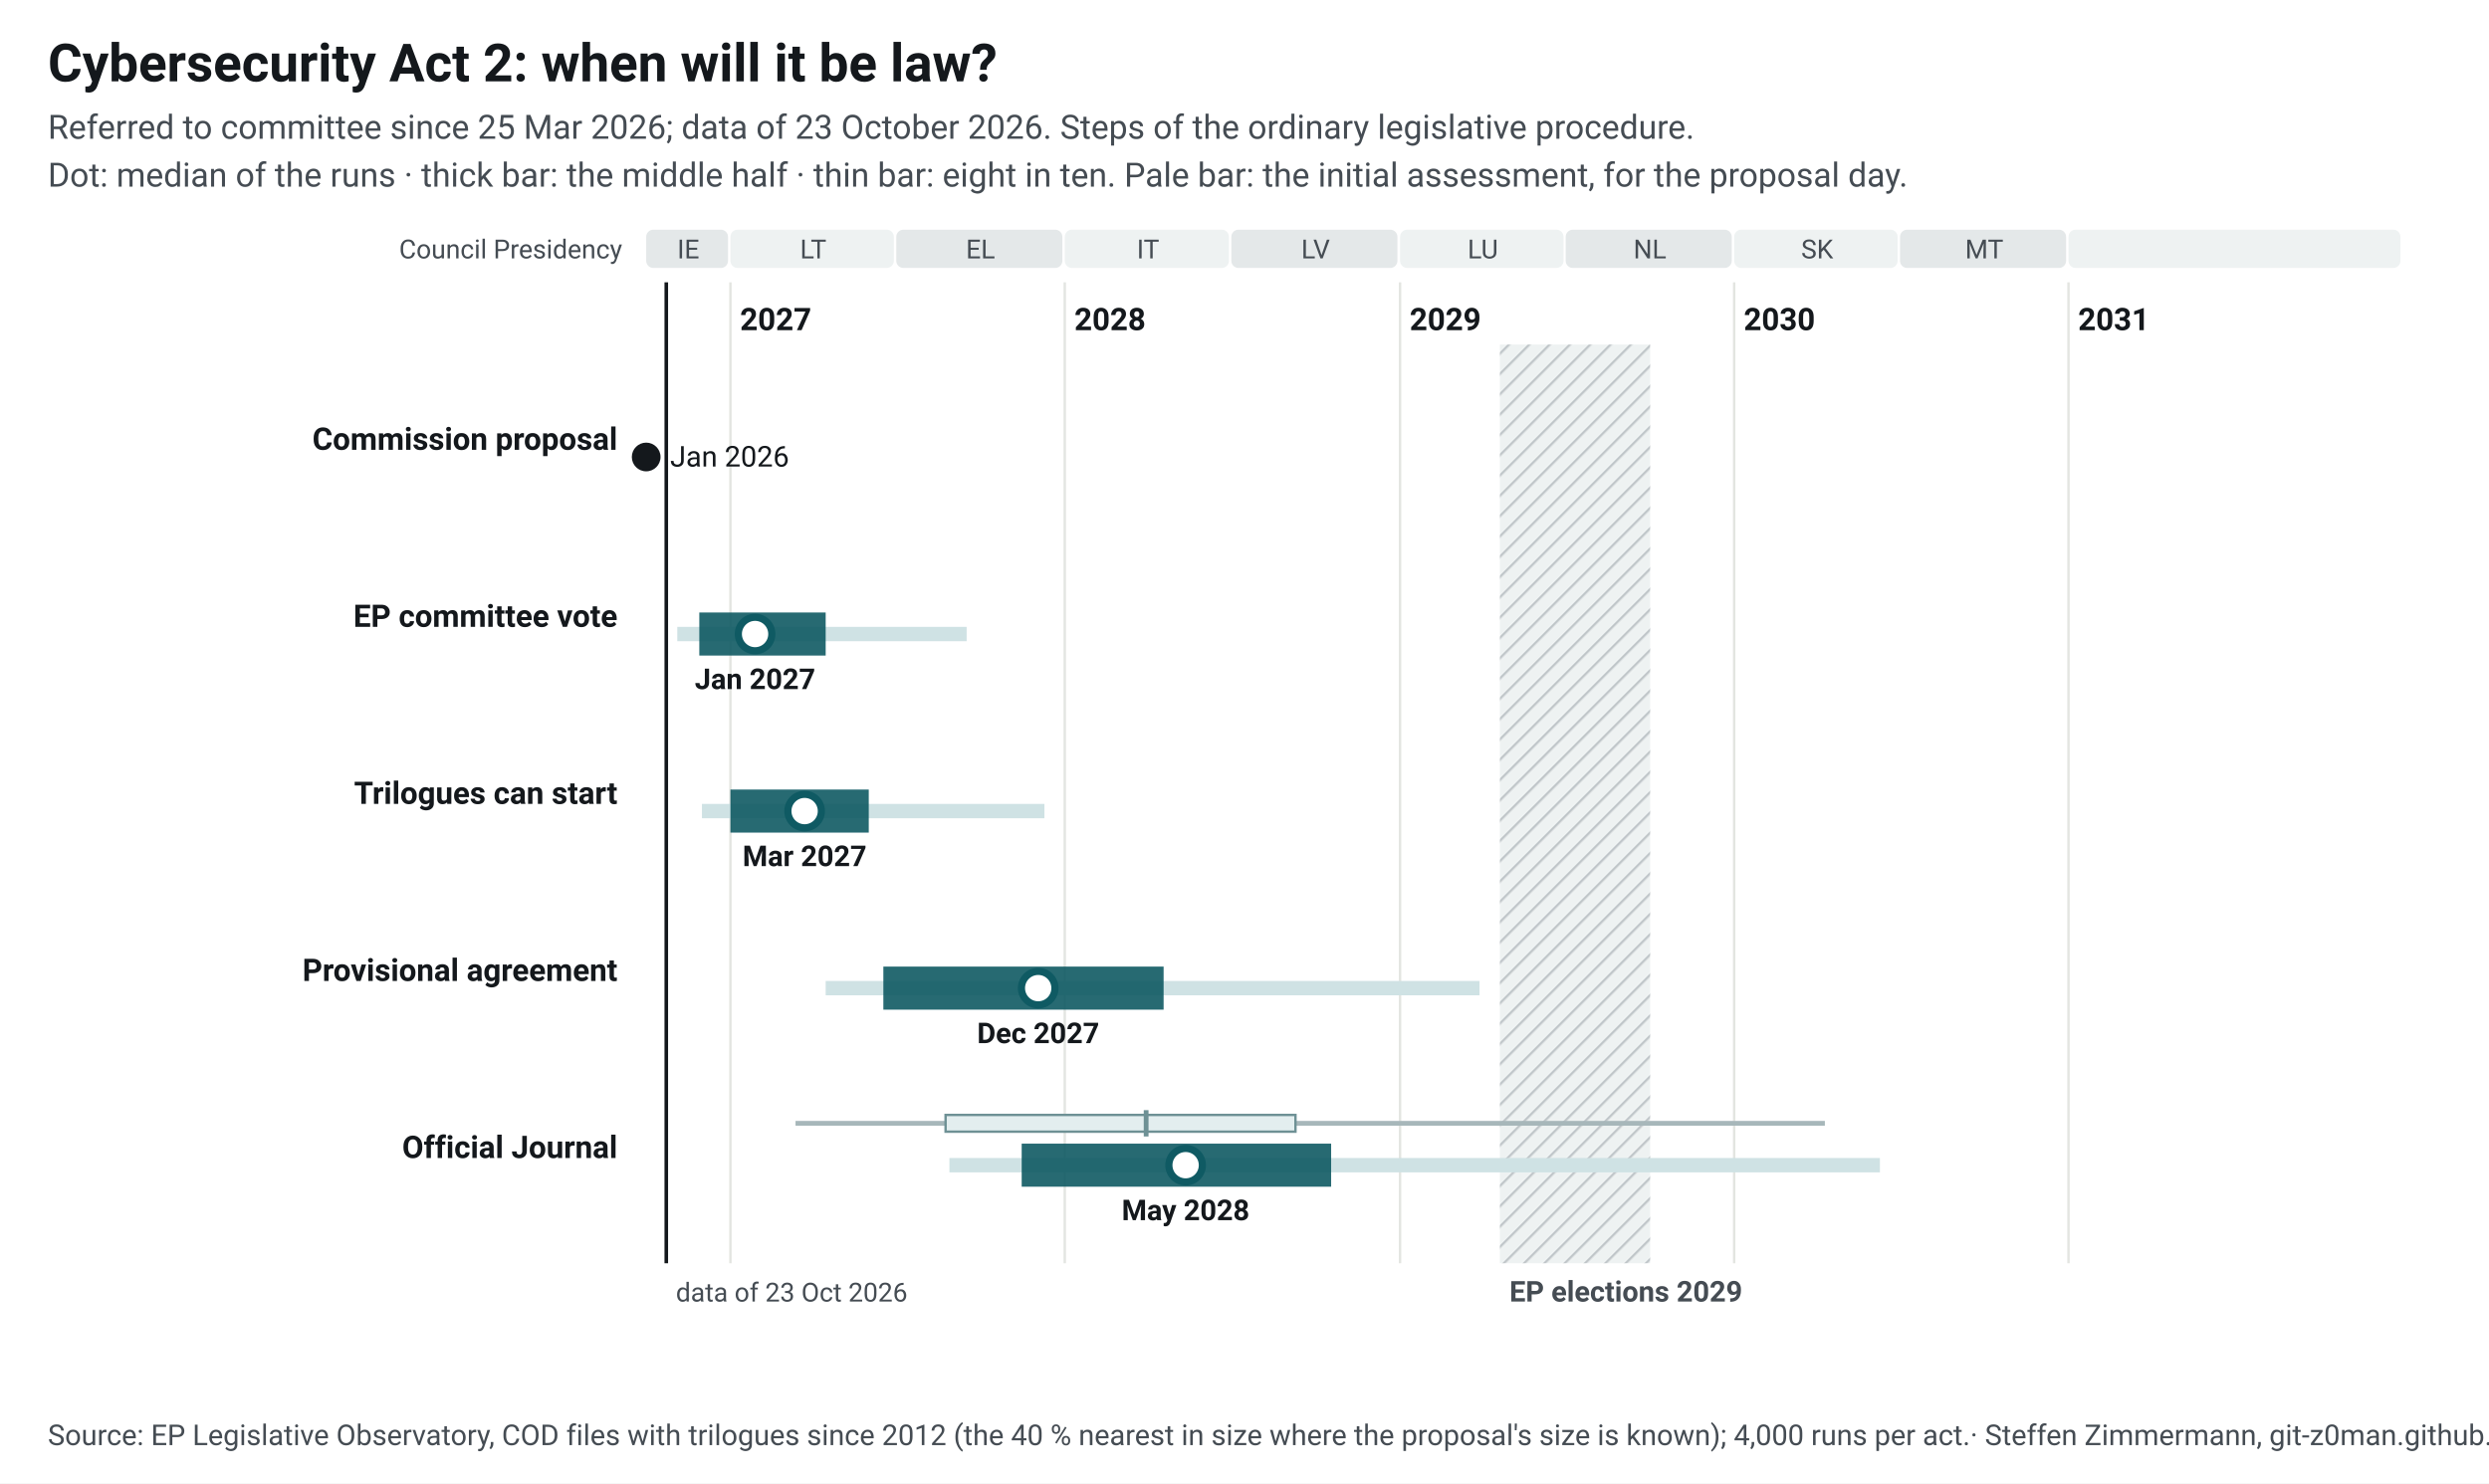
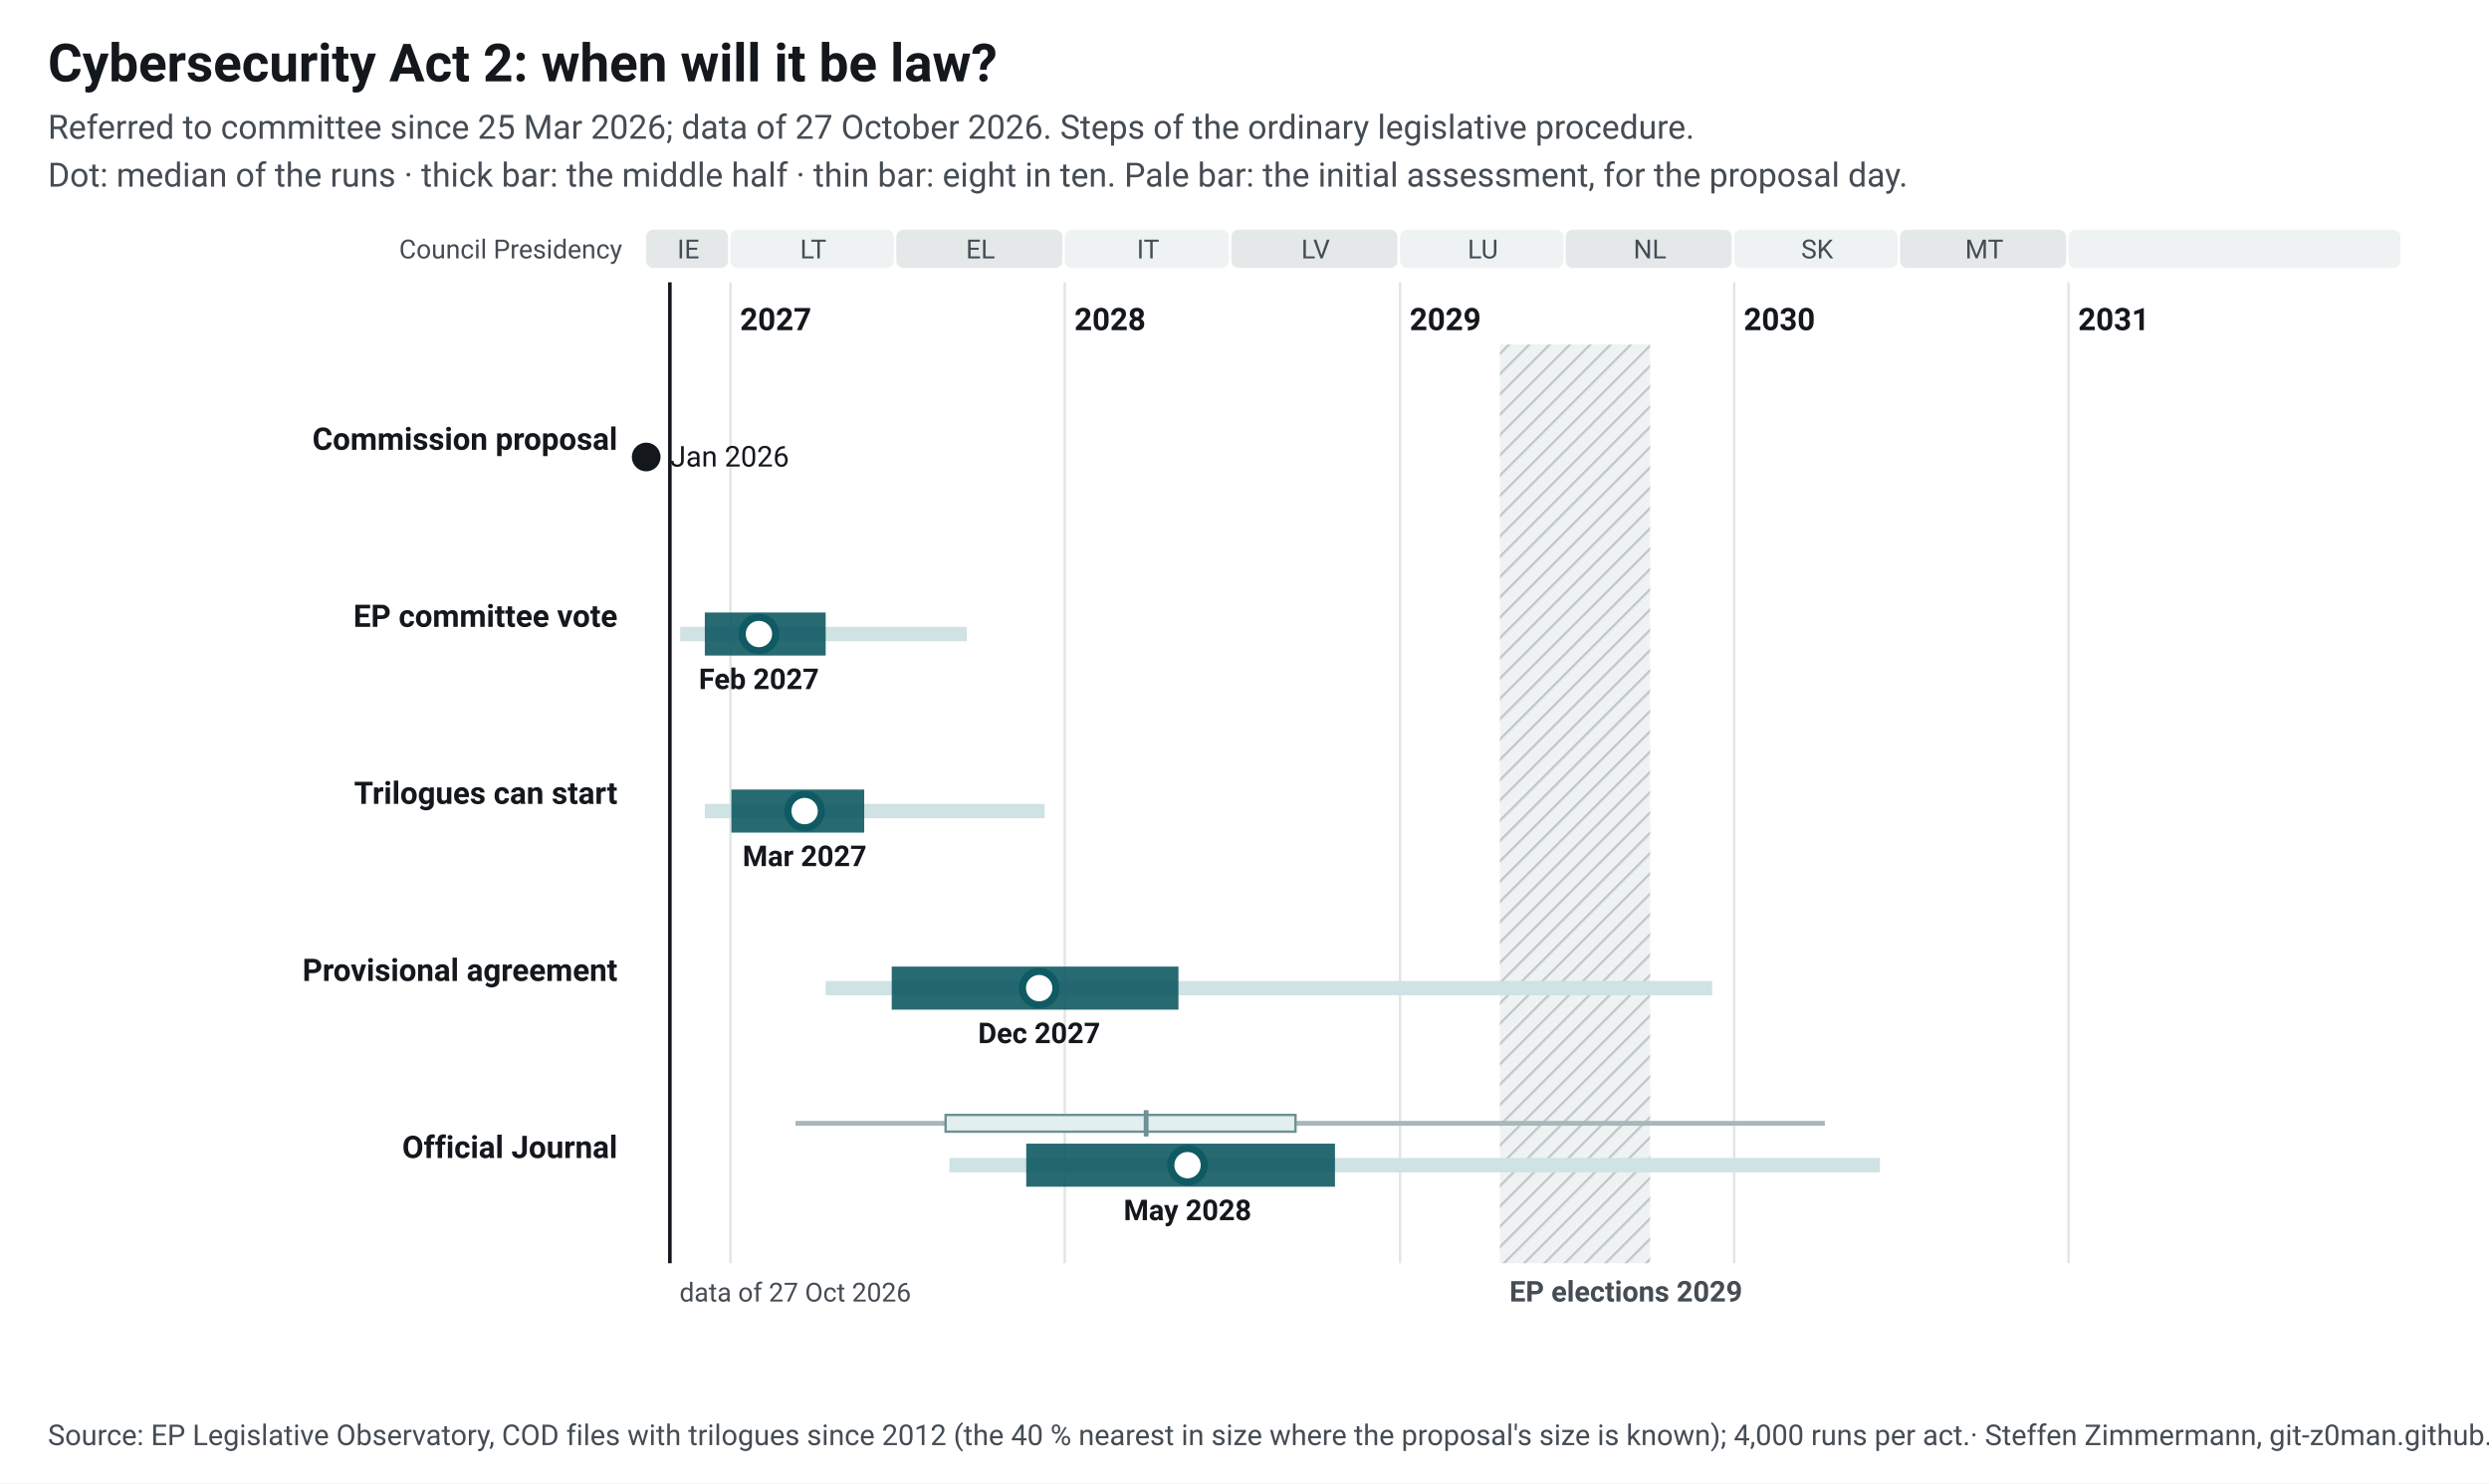
<svg xmlns="http://www.w3.org/2000/svg" width="1040" height="620" viewBox="0 0 1040 620" font-family="&quot;Source Sans 3&quot;, system-ui, -apple-system, Segoe UI, Roboto, Arial, sans-serif" font-size="13">
  <style>.ink{fill:#14181c}.mu{fill:#454c53}.gr{stroke:#e3e5e1;stroke-width:1}.pa{fill:#eef2f2}.pb{fill:#e4e8e9}.hb{fill:#eef2f2}.hl{stroke:#c3c9cc}.wt{fill:#454c53}.pt{fill:#14181c;paint-order:stroke;stroke:#fff;stroke-width:4px;stroke-linejoin:round}.pl{stroke:#14181c}.td{stroke:#14181c;stroke-width:1.5}.b50{fill:#0f5a63;opacity:.9}.b80{fill:#cfe2e4}.med{fill:#fff;stroke:#0f5a63}.fx{fill:#14181c}.ini{fill:#e3eeef;stroke:#6e9195;stroke-width:1}.ini80{fill:#a7b7ba}.inim{stroke:#6e9195;stroke-width:2}.c1{stroke:#0f5a63}.c2{stroke:#454c53;stroke-dasharray:7 4}a text{fill:#0f5a63}.nl-pending{fill:#0f5a63}.nl-adopted{fill:#5b646b}.nl-plan{fill:#fff;stroke:#14181c}.nl-open{fill:none;stroke:#14181c}.nl-q{fill:#14181c}.nl-row{stroke:#e3e5e1;stroke-width:.6}.nl-g-announced{fill:#f1f2f3}.nl-g-pending{fill:#e3eeef}.nl-g-adopted{fill:#eef2f2}</style>
  <rect width="1040" height="620" fill="#fff" />
  <text x="20" y="34" font-size="22" font-weight="700" class="ink">Cybersecurity Act 2: when will it be law?</text>
-   <text x="20" y="58" font-size="14" class="mu">Referred to committee since 25 Mar 2026; data of 23 October 2026. Steps of the ordinary legislative procedure.</text>
+   <text x="20" y="58" font-size="14" class="mu">Referred to committee since 25 Mar 2026; data of 27 October 2026. Steps of the ordinary legislative procedure.</text>
  <text x="20" y="78" font-size="14" class="mu">Dot: median of the runs · thick bar: the middle half · thin bar: eight in ten. Pale bar: the initial assessment, for the proposal day.</text>
  <g transform="translate(20,92)">
    <defs>
-       <pattern id="hatch-39" width="6" height="6" patternUnits="userSpaceOnUse" patternTransform="rotate(45)">
+       <pattern id="hatch-38" width="6" height="6" patternUnits="userSpaceOnUse" patternTransform="rotate(45)">
        <rect width="6" height="6" class="hb" />
        <line x1="0" y1="0" x2="0" y2="6" class="hl" stroke-width="2" />
      </pattern>
    </defs>
    <rect x="250.0" y="4" width="34.2" height="16" rx="3" class="pb" data-tip="Council Presidency: IE, Jul 2026 to Dec 2026" />
    <text x="267.6" y="16" text-anchor="middle" font-size="11" class="mu">IE</text>
    <rect x="285.2" y="4" width="68.3" height="16" rx="3" class="pa" data-tip="Council Presidency: LT, Jan 2027 to Jun 2027" />
    <text x="319.8" y="16" text-anchor="middle" font-size="11" class="mu">LT</text>
    <rect x="354.5" y="4" width="69.4" height="16" rx="3" class="pb" data-tip="Council Presidency: EL, Jul 2027 to Dec 2027" />
    <text x="389.7" y="16" text-anchor="middle" font-size="11" class="mu">EL</text>
    <rect x="424.9" y="4" width="68.6" height="16" rx="3" class="pa" data-tip="Council Presidency: IT, Jan 2028 to Jun 2028" />
    <text x="459.7" y="16" text-anchor="middle" font-size="11" class="mu">IT</text>
    <rect x="494.5" y="4" width="69.4" height="16" rx="3" class="pb" data-tip="Council Presidency: LV, Jul 2028 to Dec 2028" />
    <text x="529.7" y="16" text-anchor="middle" font-size="11" class="mu">LV</text>
    <rect x="565.0" y="4" width="68.3" height="16" rx="3" class="pa" data-tip="Council Presidency: LU, Jan 2029 to Jun 2029" />
    <text x="599.6" y="16" text-anchor="middle" font-size="11" class="mu">LU</text>
    <rect x="634.2" y="4" width="69.4" height="16" rx="3" class="pb" data-tip="Council Presidency: NL, Jul 2029 to Dec 2029" />
    <text x="669.4" y="16" text-anchor="middle" font-size="11" class="mu">NL</text>
    <rect x="704.6" y="4" width="68.3" height="16" rx="3" class="pa" data-tip="Council Presidency: SK, Jan 2030 to Jun 2030" />
    <text x="739.3" y="16" text-anchor="middle" font-size="11" class="mu">SK</text>
    <rect x="773.9" y="4" width="69.4" height="16" rx="3" class="pb" data-tip="Council Presidency: MT, Jul 2030 to Dec 2030" />
    <text x="809.1" y="16" text-anchor="middle" font-size="11" class="mu">MT</text>
    <rect x="844.3" y="4" width="138.7" height="16" rx="3" class="pa" data-tip="Council Presidency: not decided, Jan 2031 to Dec 2031" />
    <text x="914.2" y="16" text-anchor="middle" font-size="11" class="mu" />
    <line x1="285.2" y1="26" x2="285.2" y2="436" class="gr" />
    <text x="289.2" y="46" font-weight="600" class="ink">2027</text>
    <line x1="424.9" y1="26" x2="424.9" y2="436" class="gr" />
    <text x="428.9" y="46" font-weight="600" class="ink">2028</text>
    <line x1="565.0" y1="26" x2="565.0" y2="436" class="gr" />
    <text x="569.0" y="46" font-weight="600" class="ink">2029</text>
    <line x1="704.6" y1="26" x2="704.6" y2="436" class="gr" />
    <text x="708.6" y="46" font-weight="600" class="ink">2030</text>
    <line x1="844.3" y1="26" x2="844.3" y2="436" class="gr" />
    <text x="848.3" y="46" font-weight="600" class="ink">2031</text>
-     <rect x="606.7" y="52" width="62.8" height="384" fill="url(#hatch-39)" data-tip="European elections 2029: Parliament does no legislative work from its last session in April until the new committees vote again in October (assumption, as in 2024; the dates are not set yet)." />
+     <rect x="606.7" y="52" width="62.8" height="384" fill="url(#hatch-38)" data-tip="European elections 2029: Parliament does no legislative work from its last session in April until the new committees vote again in October (assumption, as in 2024; the dates are not set yet)." />
    <text x="610.7" y="452" font-size="12" font-weight="600" class="wt">EP elections 2029</text>
    <text x="240" y="16" text-anchor="end" font-size="11" class="mu">Council Presidency</text>
-     <line x1="258.4" y1="26" x2="258.4" y2="436" class="td" />
-     <text x="262.4" y="452" font-size="11" class="mu">data of 23 Oct 2026</text>
+     <line x1="259.9" y1="26" x2="259.9" y2="436" class="td" />
+     <text x="263.9" y="452" font-size="11" class="mu">data of 27 Oct 2026</text>
    <text x="238" y="96.0" text-anchor="end" font-weight="600" class="ink lnk">Commission proposal</text>
    <circle cx="250.0" cy="99.0" r="6" class="fx" data-tip="Commission proposal: 20 Jan 2026" />
    <text x="260.0" y="103.0" font-size="12" class="ink">Jan 2026</text>
    <text x="238" y="170.0" text-anchor="end" font-weight="600" class="ink lnk">EP committee vote</text>
-     <rect x="263.0" y="170.0" width="120.9" height="6" class="b80" data-tip="EP committee vote: median Jan 2027; half of the runs Nov 2026 to Apr 2027; eight in ten Nov 2026 to Sep 2027" />
-     <rect x="272.2" y="164.0" width="52.8" height="18" class="b50" data-tip="EP committee vote: median Jan 2027; half of the runs Nov 2026 to Apr 2027; eight in ten Nov 2026 to Sep 2027" />
-     <circle cx="295.5" cy="173.0" r="7" class="med" stroke-width="3" data-tip="EP committee vote: median Jan 2027; half of the runs Nov 2026 to Apr 2027; eight in ten Nov 2026 to Sep 2027" />
-     <text x="295.5" y="196.0" text-anchor="middle" font-size="12" font-weight="600" class="ink">Jan 2027</text>
+     <rect x="264.2" y="170.0" width="119.8" height="6" class="b80" data-tip="EP committee vote: median Feb 2027; half of the runs Dec 2026 to Apr 2027; eight in ten Nov 2026 to Sep 2027" />
+     <rect x="274.5" y="164.0" width="50.5" height="18" class="b50" data-tip="EP committee vote: median Feb 2027; half of the runs Dec 2026 to Apr 2027; eight in ten Nov 2026 to Sep 2027" />
+     <circle cx="297.1" cy="173.0" r="7" class="med" stroke-width="3" data-tip="EP committee vote: median Feb 2027; half of the runs Dec 2026 to Apr 2027; eight in ten Nov 2026 to Sep 2027" />
+     <text x="297.1" y="196.0" text-anchor="middle" font-size="12" font-weight="600" class="ink">Feb 2027</text>
    <text x="238" y="244.0" text-anchor="end" font-weight="600" class="ink lnk">Trilogues can start</text>
-     <rect x="273.3" y="244.0" width="143.1" height="6" class="b80" data-tip="Trilogues can start: median Mar 2027; half of the runs Jan 2027 to Jun 2027; eight in ten Dec 2026 to Dec 2027" />
-     <rect x="285.2" y="238.0" width="57.8" height="18" class="b50" data-tip="Trilogues can start: median Mar 2027; half of the runs Jan 2027 to Jun 2027; eight in ten Dec 2026 to Dec 2027" />
-     <circle cx="316.2" cy="247.0" r="7" class="med" stroke-width="3" data-tip="Trilogues can start: median Mar 2027; half of the runs Jan 2027 to Jun 2027; eight in ten Dec 2026 to Dec 2027" />
+     <rect x="274.5" y="244.0" width="142.0" height="6" class="b80" data-tip="Trilogues can start: median Mar 2027; half of the runs Jan 2027 to May 2027; eight in ten Dec 2026 to Dec 2027" />
+     <rect x="285.6" y="238.0" width="55.5" height="18" class="b50" data-tip="Trilogues can start: median Mar 2027; half of the runs Jan 2027 to May 2027; eight in ten Dec 2026 to Dec 2027" />
+     <circle cx="316.2" cy="247.0" r="7" class="med" stroke-width="3" data-tip="Trilogues can start: median Mar 2027; half of the runs Jan 2027 to May 2027; eight in ten Dec 2026 to Dec 2027" />
    <text x="316.2" y="270.0" text-anchor="middle" font-size="12" font-weight="600" class="ink">Mar 2027</text>
    <text x="238" y="318.0" text-anchor="end" font-weight="600" class="ink lnk">Provisional agreement</text>
-     <rect x="325.0" y="318.0" width="273.2" height="6" class="b80" data-tip="Provisional agreement: median Dec 2027; half of the runs Jun 2027 to Apr 2028; eight in ten Apr 2027 to Mar 2029" />
-     <rect x="349.1" y="312.0" width="117.1" height="18" class="b50" data-tip="Provisional agreement: median Dec 2027; half of the runs Jun 2027 to Apr 2028; eight in ten Apr 2027 to Mar 2029" />
-     <circle cx="413.8" cy="321.0" r="7" class="med" stroke-width="3" data-tip="Provisional agreement: median Dec 2027; half of the runs Jun 2027 to Apr 2028; eight in ten Apr 2027 to Mar 2029" />
-     <text x="413.8" y="344.0" text-anchor="middle" font-size="12" font-weight="600" class="ink">Dec 2027</text>
+     <rect x="325.0" y="318.0" width="370.4" height="6" class="b80" data-tip="Provisional agreement: median Dec 2027; half of the runs Jun 2027 to May 2028; eight in ten Apr 2027 to Dec 2029" />
+     <rect x="352.6" y="312.0" width="119.8" height="18" class="b50" data-tip="Provisional agreement: median Dec 2027; half of the runs Jun 2027 to May 2028; eight in ten Apr 2027 to Dec 2029" />
+     <circle cx="414.2" cy="321.0" r="7" class="med" stroke-width="3" data-tip="Provisional agreement: median Dec 2027; half of the runs Jun 2027 to May 2028; eight in ten Apr 2027 to Dec 2029" />
+     <text x="414.2" y="344.0" text-anchor="middle" font-size="12" font-weight="600" class="ink">Dec 2027</text>
    <text x="238" y="392.0" text-anchor="end" font-weight="600" class="ink lnk">Official Journal</text>
    <rect x="312.4" y="376.5" width="430.1" height="2" class="ini80" data-tip="Initial assessment, forecast for the proposal day (20 Jan 2026): Official Journal: median Mar 2028; half of the runs Aug 2027 to Sep 2028; eight in ten Mar 2027 to Apr 2030" />
    <rect x="375.1" y="374.0" width="146.2" height="7" class="ini" data-tip="Initial assessment, forecast for the proposal day (20 Jan 2026): Official Journal: median Mar 2028; half of the runs Aug 2027 to Sep 2028; eight in ten Mar 2027 to Apr 2030" />
    <line x1="458.9" y1="372.0" x2="458.9" y2="383.0" class="inim" data-tip="Initial assessment, forecast for the proposal day (20 Jan 2026): Official Journal: median Mar 2028; half of the runs Aug 2027 to Sep 2028; eight in ten Mar 2027 to Apr 2030" />
    <rect x="376.7" y="392.0" width="388.8" height="6" class="b80" data-tip="Official Journal: median May 2028; half of the runs Nov 2027 to Oct 2028; eight in ten Aug 2027 to Jun 2030" />
-     <rect x="406.9" y="386.0" width="129.3" height="18" class="b50" data-tip="Official Journal: median May 2028; half of the runs Nov 2027 to Oct 2028; eight in ten Aug 2027 to Jun 2030" />
-     <circle cx="475.4" cy="395.0" r="7" class="med" stroke-width="3" data-tip="Official Journal: median May 2028; half of the runs Nov 2027 to Oct 2028; eight in ten Aug 2027 to Jun 2030" />
-     <text x="475.4" y="418.0" text-anchor="middle" font-size="12" font-weight="600" class="ink">May 2028</text>
+     <rect x="408.8" y="386.0" width="129.0" height="18" class="b50" data-tip="Official Journal: median May 2028; half of the runs Nov 2027 to Oct 2028; eight in ten Aug 2027 to Jun 2030" />
+     <circle cx="476.2" cy="395.0" r="7" class="med" stroke-width="3" data-tip="Official Journal: median May 2028; half of the runs Nov 2027 to Oct 2028; eight in ten Aug 2027 to Jun 2030" />
+     <text x="476.2" y="418.0" text-anchor="middle" font-size="12" font-weight="600" class="ink">May 2028</text>
  </g>
  <text x="20" y="604" font-size="12" class="mu">Source: EP Legislative Observatory, COD files with trilogues since 2012 (the 40 % nearest in size where the proposal's size is known); 4,000 runs per act.<tspan> · Steffen Zimmermann, git-z0man.github.io/eu-regulation-timeline, CC BY 4.0</tspan>
  </text>
</svg>
